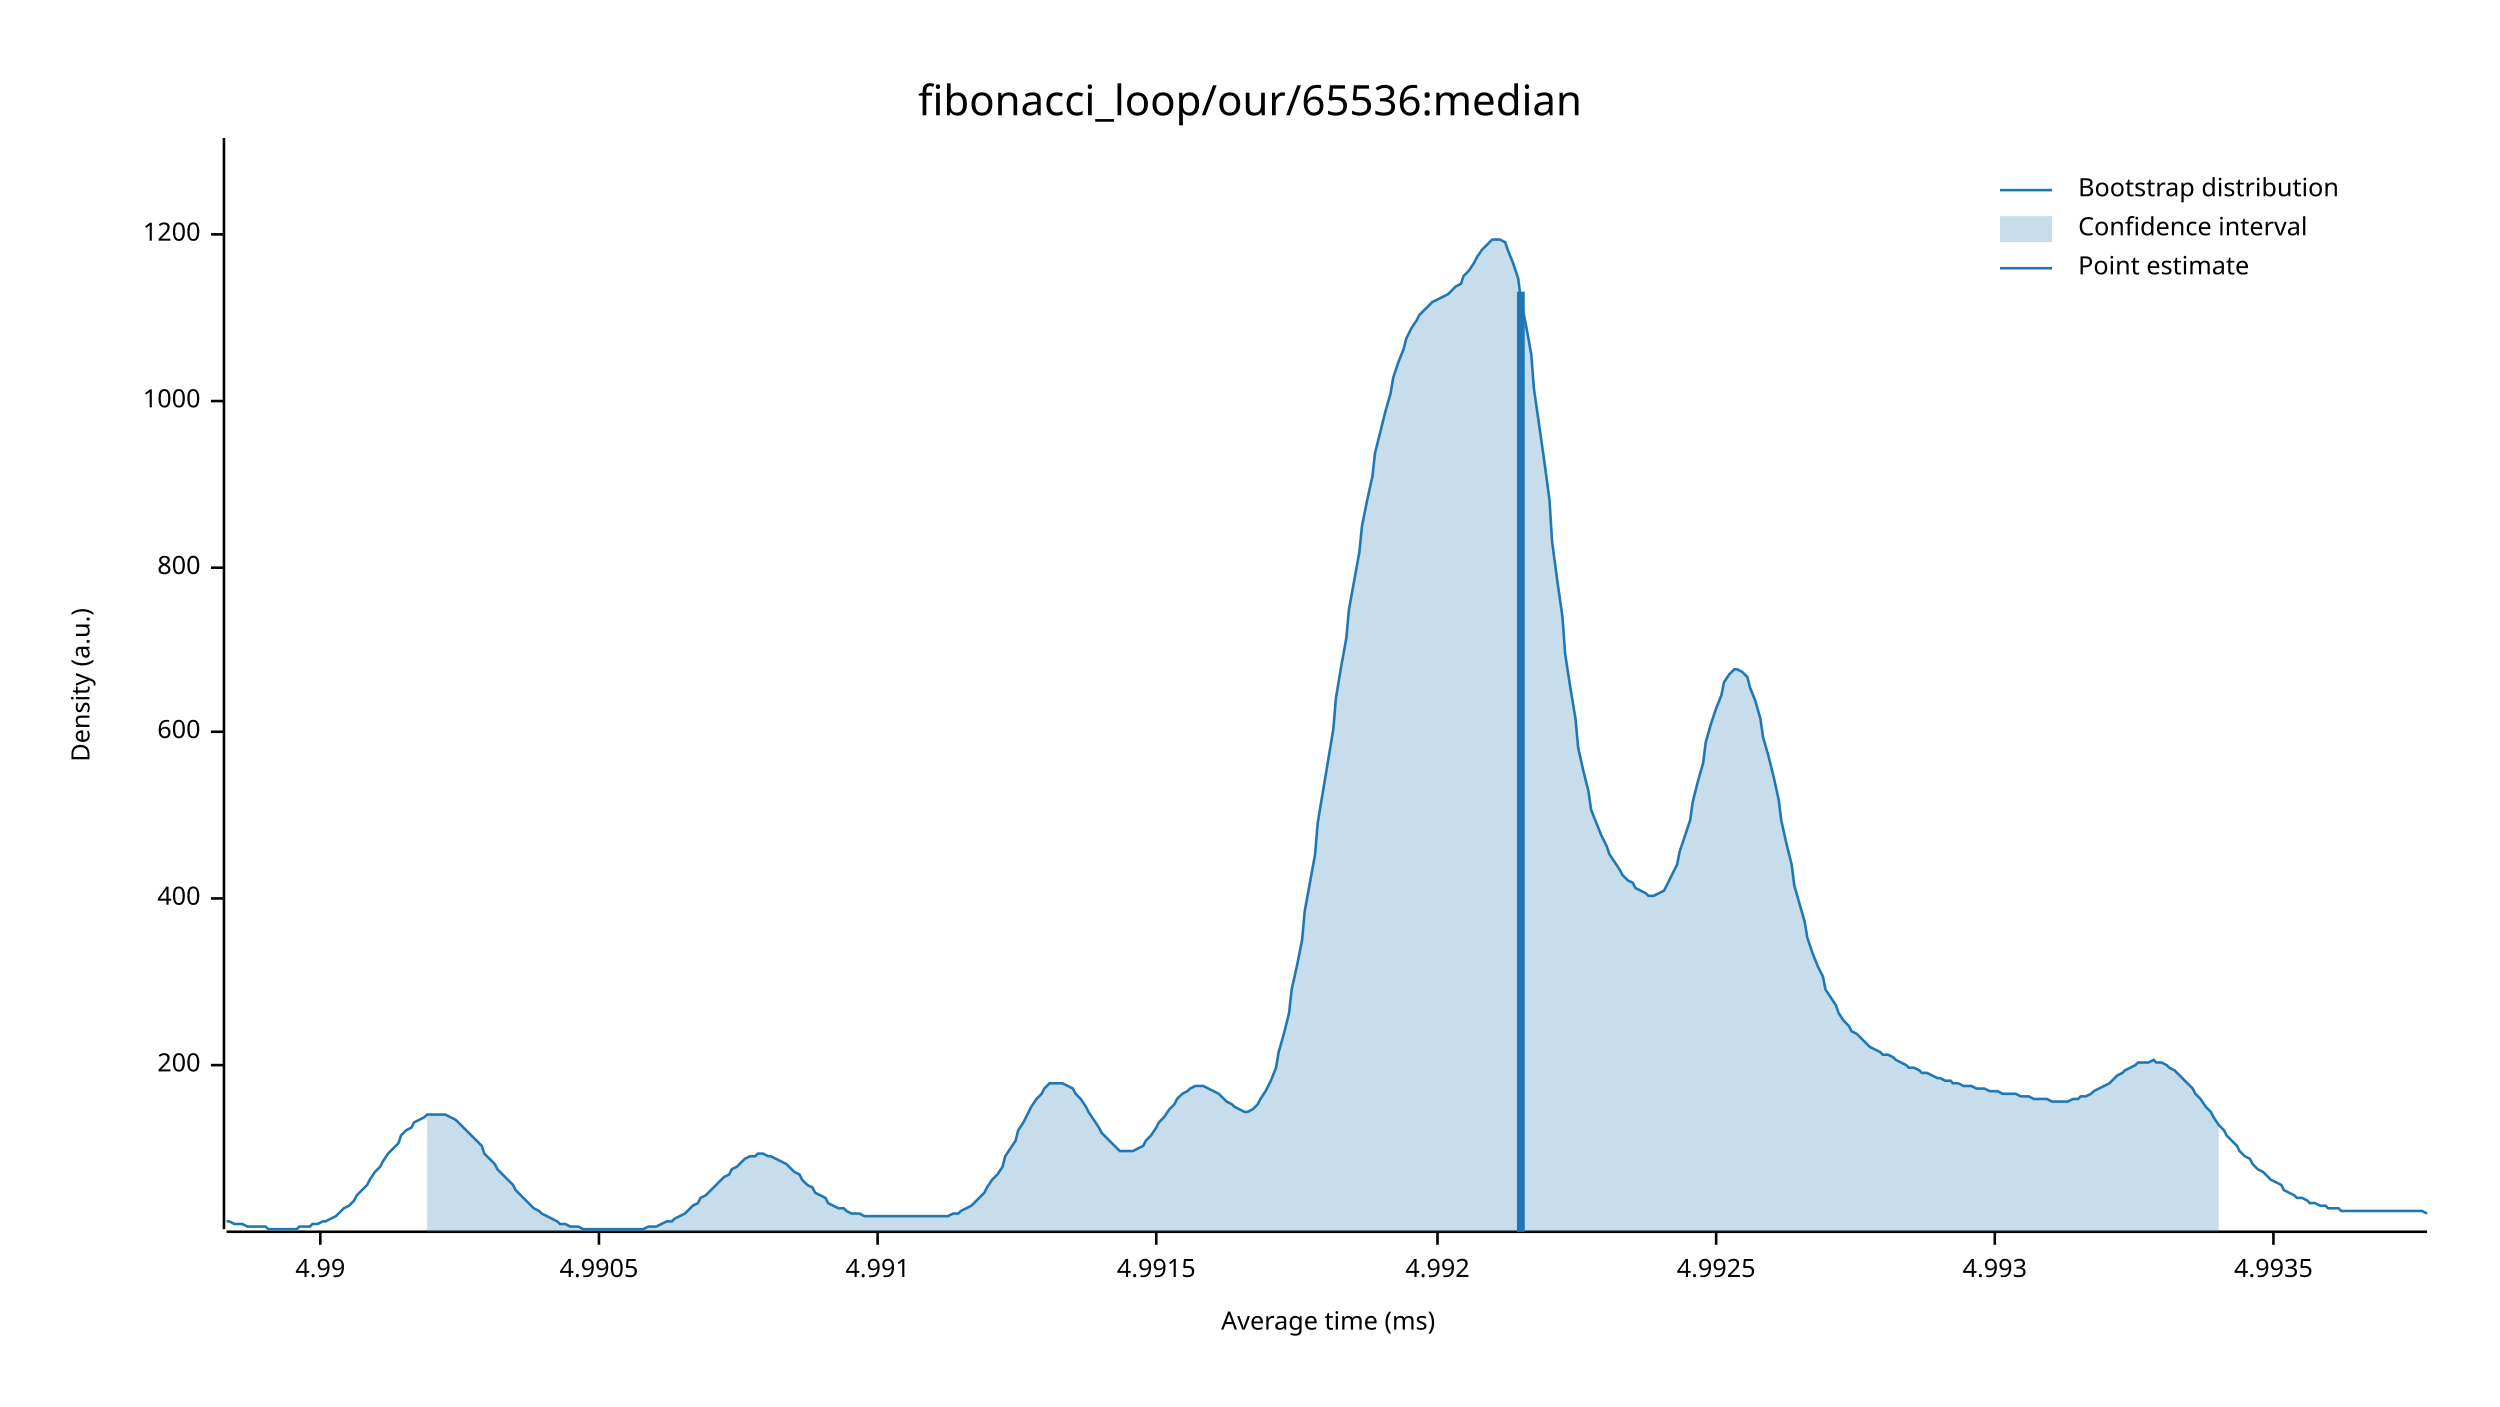
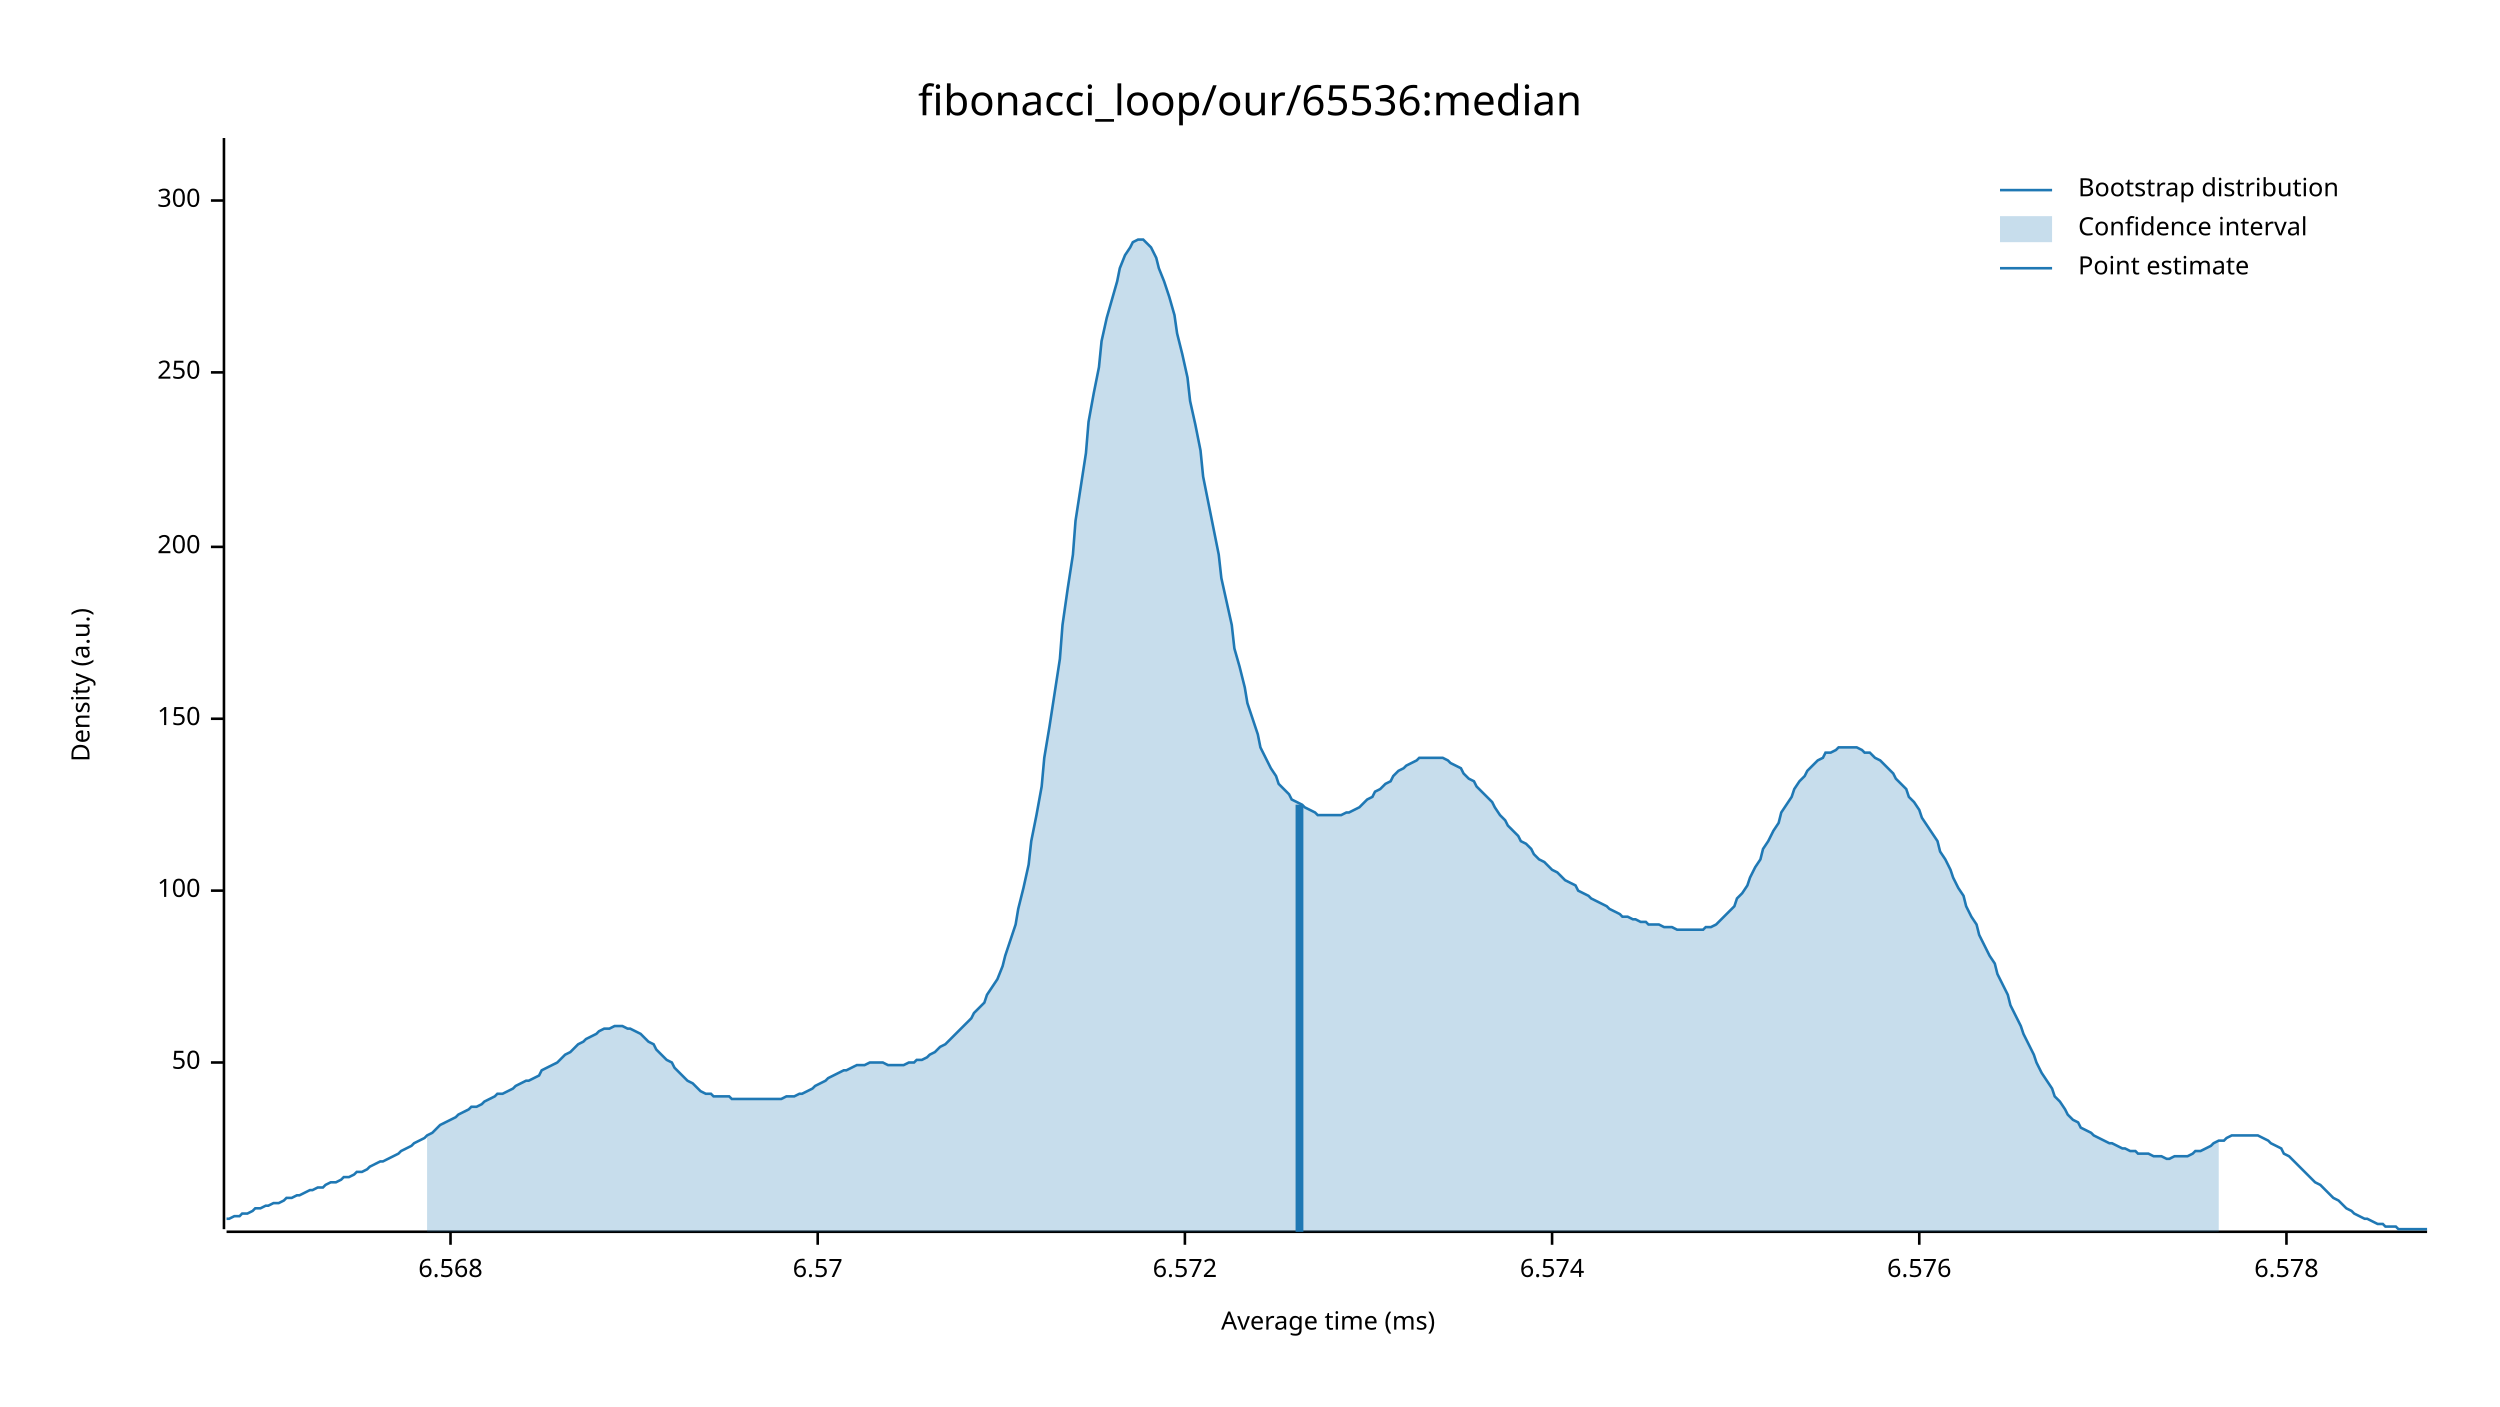
<svg xmlns="http://www.w3.org/2000/svg" width="960" height="540" viewBox="0 0 960 540">
  <text x="480" y="32" dy="0.76em" text-anchor="middle" font-family="sans-serif" font-size="16.129" opacity="1" fill="#000000">
fibonacci_loop/our/65536:median
</text>
  <text x="27" y="263" dy="0.76em" text-anchor="middle" font-family="sans-serif" font-size="9.677" opacity="1" fill="#000000" transform="rotate(270, 27, 263)">
Density (a.u.)
</text>
  <text x="510" y="513" dy="-0.5ex" text-anchor="middle" font-family="sans-serif" font-size="9.677" opacity="1" fill="#000000">
Average time (ms)
</text>
  <polyline fill="none" opacity="1" stroke="#000000" stroke-width="1" points="86,53 86,472 " />
-   <text x="77" y="409" dy="0.5ex" text-anchor="end" font-family="sans-serif" font-size="9.677" opacity="1" fill="#000000">
+   <text x="77" y="408" dy="0.5ex" text-anchor="end" font-family="sans-serif" font-size="9.677" opacity="1" fill="#000000">
+ 50
+ </text>
+   <polyline fill="none" opacity="1" stroke="#000000" stroke-width="1" points="81,408 86,408 " />
+   <text x="77" y="342" dy="0.5ex" text-anchor="end" font-family="sans-serif" font-size="9.677" opacity="1" fill="#000000">
+ 100
+ </text>
+   <polyline fill="none" opacity="1" stroke="#000000" stroke-width="1" points="81,342 86,342 " />
+   <text x="77" y="276" dy="0.5ex" text-anchor="end" font-family="sans-serif" font-size="9.677" opacity="1" fill="#000000">
+ 150
+ </text>
+   <polyline fill="none" opacity="1" stroke="#000000" stroke-width="1" points="81,276 86,276 " />
+   <text x="77" y="210" dy="0.5ex" text-anchor="end" font-family="sans-serif" font-size="9.677" opacity="1" fill="#000000">
200
</text>
-   <polyline fill="none" opacity="1" stroke="#000000" stroke-width="1" points="81,409 86,409 " />
-   <text x="77" y="345" dy="0.5ex" text-anchor="end" font-family="sans-serif" font-size="9.677" opacity="1" fill="#000000">
- 400
+   <polyline fill="none" opacity="1" stroke="#000000" stroke-width="1" points="81,210 86,210 " />
+   <text x="77" y="143" dy="0.5ex" text-anchor="end" font-family="sans-serif" font-size="9.677" opacity="1" fill="#000000">
+ 250
</text>
-   <polyline fill="none" opacity="1" stroke="#000000" stroke-width="1" points="81,345 86,345 " />
-   <text x="77" y="281" dy="0.5ex" text-anchor="end" font-family="sans-serif" font-size="9.677" opacity="1" fill="#000000">
- 600
+   <polyline fill="none" opacity="1" stroke="#000000" stroke-width="1" points="81,143 86,143 " />
+   <text x="77" y="77" dy="0.5ex" text-anchor="end" font-family="sans-serif" font-size="9.677" opacity="1" fill="#000000">
+ 300
</text>
-   <polyline fill="none" opacity="1" stroke="#000000" stroke-width="1" points="81,281 86,281 " />
-   <text x="77" y="218" dy="0.5ex" text-anchor="end" font-family="sans-serif" font-size="9.677" opacity="1" fill="#000000">
- 800
+   <polyline fill="none" opacity="1" stroke="#000000" stroke-width="1" points="81,77 86,77 " />
+   <polyline fill="none" opacity="1" stroke="#000000" stroke-width="1" points="87,473 932,473 " />
+   <text x="173" y="483" dy="0.76em" text-anchor="middle" font-family="sans-serif" font-size="9.677" opacity="1" fill="#000000">
+ 6.568
</text>
-   <polyline fill="none" opacity="1" stroke="#000000" stroke-width="1" points="81,218 86,218 " />
-   <text x="77" y="154" dy="0.5ex" text-anchor="end" font-family="sans-serif" font-size="9.677" opacity="1" fill="#000000">
- 1000
+   <polyline fill="none" opacity="1" stroke="#000000" stroke-width="1" points="173,473 173,478 " />
+   <text x="314" y="483" dy="0.76em" text-anchor="middle" font-family="sans-serif" font-size="9.677" opacity="1" fill="#000000">
+ 6.57
</text>
-   <polyline fill="none" opacity="1" stroke="#000000" stroke-width="1" points="81,154 86,154 " />
-   <text x="77" y="90" dy="0.5ex" text-anchor="end" font-family="sans-serif" font-size="9.677" opacity="1" fill="#000000">
- 1200
+   <polyline fill="none" opacity="1" stroke="#000000" stroke-width="1" points="314,473 314,478 " />
+   <text x="455" y="483" dy="0.76em" text-anchor="middle" font-family="sans-serif" font-size="9.677" opacity="1" fill="#000000">
+ 6.572
</text>
-   <polyline fill="none" opacity="1" stroke="#000000" stroke-width="1" points="81,90 86,90 " />
-   <polyline fill="none" opacity="1" stroke="#000000" stroke-width="1" points="87,473 932,473 " />
-   <text x="123" y="483" dy="0.76em" text-anchor="middle" font-family="sans-serif" font-size="9.677" opacity="1" fill="#000000">
- 4.99
+   <polyline fill="none" opacity="1" stroke="#000000" stroke-width="1" points="455,473 455,478 " />
+   <text x="596" y="483" dy="0.76em" text-anchor="middle" font-family="sans-serif" font-size="9.677" opacity="1" fill="#000000">
+ 6.574
</text>
-   <polyline fill="none" opacity="1" stroke="#000000" stroke-width="1" points="123,473 123,478 " />
-   <text x="230" y="483" dy="0.76em" text-anchor="middle" font-family="sans-serif" font-size="9.677" opacity="1" fill="#000000">
- 4.9905
+   <polyline fill="none" opacity="1" stroke="#000000" stroke-width="1" points="596,473 596,478 " />
+   <text x="737" y="483" dy="0.76em" text-anchor="middle" font-family="sans-serif" font-size="9.677" opacity="1" fill="#000000">
+ 6.576
</text>
-   <polyline fill="none" opacity="1" stroke="#000000" stroke-width="1" points="230,473 230,478 " />
-   <text x="337" y="483" dy="0.76em" text-anchor="middle" font-family="sans-serif" font-size="9.677" opacity="1" fill="#000000">
- 4.991
+   <polyline fill="none" opacity="1" stroke="#000000" stroke-width="1" points="737,473 737,478 " />
+   <text x="878" y="483" dy="0.76em" text-anchor="middle" font-family="sans-serif" font-size="9.677" opacity="1" fill="#000000">
+ 6.578
</text>
-   <polyline fill="none" opacity="1" stroke="#000000" stroke-width="1" points="337,473 337,478 " />
-   <text x="444" y="483" dy="0.76em" text-anchor="middle" font-family="sans-serif" font-size="9.677" opacity="1" fill="#000000">
- 4.9915
- </text>
-   <polyline fill="none" opacity="1" stroke="#000000" stroke-width="1" points="444,473 444,478 " />
-   <text x="552" y="483" dy="0.76em" text-anchor="middle" font-family="sans-serif" font-size="9.677" opacity="1" fill="#000000">
- 4.992
- </text>
-   <polyline fill="none" opacity="1" stroke="#000000" stroke-width="1" points="552,473 552,478 " />
-   <text x="659" y="483" dy="0.76em" text-anchor="middle" font-family="sans-serif" font-size="9.677" opacity="1" fill="#000000">
- 4.9925
- </text>
-   <polyline fill="none" opacity="1" stroke="#000000" stroke-width="1" points="659,473 659,478 " />
-   <text x="766" y="483" dy="0.76em" text-anchor="middle" font-family="sans-serif" font-size="9.677" opacity="1" fill="#000000">
- 4.993
- </text>
-   <polyline fill="none" opacity="1" stroke="#000000" stroke-width="1" points="766,473 766,478 " />
-   <text x="873" y="483" dy="0.76em" text-anchor="middle" font-family="sans-serif" font-size="9.677" opacity="1" fill="#000000">
- 4.9935
- </text>
-   <polyline fill="none" opacity="1" stroke="#000000" stroke-width="1" points="873,473 873,478 " />
-   <polyline fill="none" opacity="1" stroke="#1F78B4" stroke-width="1" points="87,469 88,469 90,470 92,470 93,470 95,471 97,471 98,471 100,471 102,471 103,472 105,472 107,472 109,472 110,472 112,472 114,472 115,471 117,471 119,471 120,470 122,470 124,469 125,469 127,468 129,467 131,465 132,464 134,463 136,461 137,459 139,457 141,455 142,453 144,450 146,448 147,446 149,443 151,441 153,439 154,436 156,434 158,433 159,431 161,430 163,429 164,428 166,428 168,428 169,428 171,428 173,429 175,430 176,431 178,433 180,435 181,436 183,438 185,440 186,443 188,445 190,447 191,449 193,451 195,453 197,455 198,457 200,459 202,461 203,462 205,464 207,465 208,466 210,467 212,468 214,469 215,470 217,470 219,471 220,471 222,471 224,472 225,472 227,472 229,472 230,472 232,472 234,472 236,472 237,472 239,472 241,472 242,472 244,472 246,472 247,472 249,471 251,471 252,471 254,470 256,469 258,469 259,468 261,467 263,466 264,465 266,463 268,462 269,460 271,459 273,457 274,456 276,454 278,452 280,451 281,449 283,448 285,446 286,445 288,444 290,444 291,443 293,443 295,444 296,444 298,445 300,446 302,447 303,448 305,450 307,451 308,453 310,455 312,456 313,458 315,459 317,460 318,462 320,463 322,464 324,464 325,465 327,466 329,466 330,466 332,467 334,467 335,467 337,467 339,467 341,467 342,467 344,467 346,467 347,467 349,467 351,467 352,467 354,467 356,467 357,467 359,467 361,467 363,467 364,467 366,466 368,466 369,465 371,464 373,463 374,462 376,460 378,458 379,456 381,453 383,451 385,448 386,444 388,441 390,438 391,434 393,431 395,427 396,425 398,422 400,420 401,418 403,416 405,416 407,416 408,416 410,417 412,418 413,420 415,422 417,425 418,427 420,430 422,433 423,435 425,437 427,439 429,441 430,442 432,442 434,442 435,442 437,441 439,440 440,438 442,436 444,433 445,431 447,429 449,426 451,424 452,422 454,420 456,419 457,418 459,417 461,417 462,417 464,418 466,419 468,420 469,421 471,423 473,424 474,425 476,426 478,427 479,427 481,426 483,424 484,422 486,419 488,415 490,410 491,404 493,397 495,389 496,380 498,371 500,361 501,350 503,339 505,328 506,316 508,304 510,292 512,280 513,268 515,256 517,245 518,234 520,223 522,212 523,202 525,192 527,183 528,174 530,166 532,158 534,151 535,145 537,139 539,134 540,130 542,126 544,123 545,121 547,119 549,117 550,116 552,115 554,114 556,113 557,112 559,110 561,109 562,106 564,104 566,101 567,99 569,96 571,94 573,92 574,92 576,92 578,93 579,96 581,101 583,107 584,115 586,125 588,136 589,149 591,163 593,177 595,192 596,208 598,223 600,237 601,251 603,264 605,276 606,287 608,296 610,304 611,311 613,316 615,321 617,325 618,328 620,331 622,334 623,336 625,338 627,339 628,341 630,342 632,343 633,344 635,344 637,343 639,342 640,340 642,336 644,332 645,327 647,321 649,315 650,308 652,300 654,293 655,285 657,278 659,272 661,267 662,262 664,259 666,257 667,257 669,258 671,260 672,264 674,269 676,276 677,283 679,290 681,298 683,307 684,315 686,324 688,332 689,340 691,347 693,354 694,360 696,366 698,371 700,375 701,380 703,383 705,386 706,389 708,392 710,394 711,396 713,397 715,399 716,400 718,402 720,403 722,404 723,405 725,405 727,406 728,407 730,408 732,409 733,410 735,410 737,411 738,412 740,412 742,413 744,414 745,414 747,415 749,415 750,416 752,416 754,417 755,417 757,417 759,418 760,418 762,418 764,419 766,419 767,419 769,420 771,420 772,420 774,420 776,421 777,421 779,421 781,422 782,422 784,422 786,422 788,423 789,423 791,423 793,423 794,423 796,422 798,422 799,421 801,421 803,420 804,419 806,418 808,417 810,416 811,415 813,413 815,412 816,411 818,410 820,409 821,408 823,408 825,408 827,407 828,408 830,408 832,409 833,410 835,411 837,413 838,414 840,416 842,418 843,420 845,422 847,425 849,427 850,429 852,432 854,434 855,436 857,438 859,440 860,442 862,444 864,445 865,447 867,449 869,450 871,452 872,453 874,454 876,455 877,457 879,458 881,459 882,460 884,460 886,461 887,462 889,462 891,463 893,463 894,464 896,464 898,464 899,465 901,465 903,465 904,465 906,465 908,465 909,465 911,465 913,465 915,465 916,465 918,465 920,465 921,465 923,465 925,465 926,465 928,465 930,465 932,466 " />
-   <polygon opacity="0.25" fill="#1F78B4" points="164,428 166,428 168,428 169,428 171,428 173,429 175,430 176,431 178,433 180,435 181,436 183,438 185,440 186,443 188,445 190,447 191,449 193,451 195,453 197,455 198,457 200,459 202,461 203,462 205,464 207,465 208,466 210,467 212,468 214,469 215,470 217,470 219,471 220,471 222,471 224,472 225,472 227,472 229,472 230,472 232,472 234,472 236,472 237,472 239,472 241,472 242,472 244,472 246,472 247,472 249,471 251,471 252,471 254,470 256,469 258,469 259,468 261,467 263,466 264,465 266,463 268,462 269,460 271,459 273,457 274,456 276,454 278,452 280,451 281,449 283,448 285,446 286,445 288,444 290,444 291,443 293,443 295,444 296,444 298,445 300,446 302,447 303,448 305,450 307,451 308,453 310,455 312,456 313,458 315,459 317,460 318,462 320,463 322,464 324,464 325,465 327,466 329,466 330,466 332,467 334,467 335,467 337,467 339,467 341,467 342,467 344,467 346,467 347,467 349,467 351,467 352,467 354,467 356,467 357,467 359,467 361,467 363,467 364,467 366,466 368,466 369,465 371,464 373,463 374,462 376,460 378,458 379,456 381,453 383,451 385,448 386,444 388,441 390,438 391,434 393,431 395,427 396,425 398,422 400,420 401,418 403,416 405,416 407,416 408,416 410,417 412,418 413,420 415,422 417,425 418,427 420,430 422,433 423,435 425,437 427,439 429,441 430,442 432,442 434,442 435,442 437,441 439,440 440,438 442,436 444,433 445,431 447,429 449,426 451,424 452,422 454,420 456,419 457,418 459,417 461,417 462,417 464,418 466,419 468,420 469,421 471,423 473,424 474,425 476,426 478,427 479,427 481,426 483,424 484,422 486,419 488,415 490,410 491,404 493,397 495,389 496,380 498,371 500,361 501,350 503,339 505,328 506,316 508,304 510,292 512,280 513,268 515,256 517,245 518,234 520,223 522,212 523,202 525,192 527,183 528,174 530,166 532,158 534,151 535,145 537,139 539,134 540,130 542,126 544,123 545,121 547,119 549,117 550,116 552,115 554,114 556,113 557,112 559,110 561,109 562,106 564,104 566,101 567,99 569,96 571,94 573,92 574,92 576,92 578,93 579,96 581,101 583,107 584,115 586,125 588,136 589,149 591,163 593,177 595,192 596,208 598,223 600,237 601,251 603,264 605,276 606,287 608,296 610,304 611,311 613,316 615,321 617,325 618,328 620,331 622,334 623,336 625,338 627,339 628,341 630,342 632,343 633,344 635,344 637,343 639,342 640,340 642,336 644,332 645,327 647,321 649,315 650,308 652,300 654,293 655,285 657,278 659,272 661,267 662,262 664,259 666,257 667,257 669,258 671,260 672,264 674,269 676,276 677,283 679,290 681,298 683,307 684,315 686,324 688,332 689,340 691,347 693,354 694,360 696,366 698,371 700,375 701,380 703,383 705,386 706,389 708,392 710,394 711,396 713,397 715,399 716,400 718,402 720,403 722,404 723,405 725,405 727,406 728,407 730,408 732,409 733,410 735,410 737,411 738,412 740,412 742,413 744,414 745,414 747,415 749,415 750,416 752,416 754,417 755,417 757,417 759,418 760,418 762,418 764,419 766,419 767,419 769,420 771,420 772,420 774,420 776,421 777,421 779,421 781,422 782,422 784,422 786,422 788,423 789,423 791,423 793,423 794,423 796,422 798,422 799,421 801,421 803,420 804,419 806,418 808,417 810,416 811,415 813,413 815,412 816,411 818,410 820,409 821,408 823,408 825,408 827,407 828,408 830,408 832,409 833,410 835,411 837,413 838,414 840,416 842,418 843,420 845,422 847,425 849,427 850,429 852,432 852,473 164,473 " />
-   <polyline fill="none" opacity="1" stroke="#1F78B4" stroke-width="3" points="584,473 584,112 " />
+   <polyline fill="none" opacity="1" stroke="#000000" stroke-width="1" points="878,473 878,478 " />
+   <polyline fill="none" opacity="1" stroke="#1F78B4" stroke-width="1" points="87,468 88,468 90,467 92,467 93,466 95,466 97,465 98,464 100,464 102,463 103,463 105,462 107,462 109,461 110,460 112,460 114,459 115,459 117,458 119,457 120,457 122,456 124,456 125,455 127,454 129,454 131,453 132,452 134,452 136,451 137,450 139,450 141,449 142,448 144,447 146,446 147,446 149,445 151,444 153,443 154,442 156,441 158,440 159,439 161,438 163,437 164,436 166,435 168,433 169,432 171,431 173,430 175,429 176,428 178,427 180,426 181,425 183,425 185,424 186,423 188,422 190,421 191,420 193,420 195,419 197,418 198,417 200,416 202,415 203,415 205,414 207,413 208,411 210,410 212,409 214,408 215,407 217,405 219,404 220,403 222,401 224,400 225,399 227,398 229,397 230,396 232,395 234,395 236,394 237,394 239,394 241,395 242,395 244,396 246,397 247,398 249,400 251,401 252,403 254,405 256,407 258,408 259,410 261,412 263,414 264,415 266,416 268,418 269,419 271,420 273,420 274,421 276,421 278,421 280,421 281,422 283,422 285,422 286,422 288,422 290,422 291,422 293,422 295,422 296,422 298,422 300,422 302,421 303,421 305,421 307,420 308,420 310,419 312,418 313,417 315,416 317,415 318,414 320,413 322,412 324,411 325,411 327,410 329,409 330,409 332,409 334,408 335,408 337,408 339,408 341,409 342,409 344,409 346,409 347,409 349,408 351,408 352,407 354,407 356,406 357,405 359,404 361,402 363,401 364,400 366,398 368,396 369,395 371,393 373,391 374,389 376,387 378,385 379,382 381,379 383,376 385,371 386,367 388,361 390,355 391,349 393,341 395,332 396,323 398,313 400,302 401,291 403,279 405,266 407,253 408,240 410,226 412,213 413,200 415,187 417,174 418,162 420,151 422,141 423,131 425,122 427,115 429,108 430,103 432,98 434,95 435,93 437,92 439,92 440,93 442,95 444,99 445,103 447,108 449,114 451,121 452,128 454,136 456,145 457,154 459,163 461,173 462,183 464,193 466,203 468,213 469,222 471,231 473,240 474,249 476,256 478,264 479,270 481,276 483,282 484,287 486,291 488,295 490,298 491,301 493,303 495,305 496,307 498,308 500,309 501,310 503,311 505,312 506,313 508,313 510,313 512,313 513,313 515,313 517,312 518,312 520,311 522,310 523,309 525,307 527,306 528,304 530,303 532,301 534,300 535,298 537,296 539,295 540,294 542,293 544,292 545,291 547,291 549,291 550,291 552,291 554,291 556,292 557,293 559,294 561,295 562,297 564,299 566,300 567,302 569,304 571,306 573,308 574,310 576,313 578,315 579,317 581,319 583,321 584,323 586,324 588,326 589,328 591,330 593,331 595,333 596,334 598,335 600,337 601,338 603,339 605,340 606,342 608,343 610,344 611,345 613,346 615,347 617,348 618,349 620,350 622,351 623,352 625,352 627,353 628,353 630,354 632,354 633,355 635,355 637,355 639,356 640,356 642,356 644,357 645,357 647,357 649,357 650,357 652,357 654,357 655,356 657,356 659,355 661,353 662,352 664,350 666,348 667,345 669,343 671,340 672,337 674,333 676,330 677,326 679,323 681,319 683,316 684,312 686,309 688,306 689,303 691,300 693,298 694,296 696,294 698,292 700,291 701,289 703,289 705,288 706,287 708,287 710,287 711,287 713,287 715,288 716,289 718,289 720,291 722,292 723,293 725,295 727,297 728,299 730,301 732,303 733,306 735,308 737,311 738,314 740,317 742,320 744,323 745,327 747,330 749,334 750,337 752,341 754,344 755,348 757,352 759,355 760,359 762,363 764,367 766,370 767,374 769,378 771,382 772,386 774,390 776,394 777,397 779,401 781,405 782,408 784,412 786,415 788,418 789,421 791,423 793,426 794,428 796,430 798,431 799,433 801,434 803,435 804,436 806,437 808,438 810,439 811,439 813,440 815,441 816,441 818,442 820,442 821,443 823,443 825,443 827,444 828,444 830,444 832,445 833,445 835,444 837,444 838,444 840,444 842,443 843,442 845,442 847,441 849,440 850,439 852,438 854,438 855,437 857,436 859,436 860,436 862,436 864,436 865,436 867,436 869,437 871,438 872,439 874,440 876,441 877,443 879,444 881,446 882,447 884,449 886,451 887,452 889,454 891,455 893,457 894,458 896,460 898,461 899,462 901,464 903,465 904,466 906,467 908,468 909,468 911,469 913,470 915,470 916,471 918,471 920,471 921,472 923,472 925,472 926,472 928,472 930,472 932,472 " />
+   <polygon opacity="0.25" fill="#1F78B4" points="164,436 166,435 168,433 169,432 171,431 173,430 175,429 176,428 178,427 180,426 181,425 183,425 185,424 186,423 188,422 190,421 191,420 193,420 195,419 197,418 198,417 200,416 202,415 203,415 205,414 207,413 208,411 210,410 212,409 214,408 215,407 217,405 219,404 220,403 222,401 224,400 225,399 227,398 229,397 230,396 232,395 234,395 236,394 237,394 239,394 241,395 242,395 244,396 246,397 247,398 249,400 251,401 252,403 254,405 256,407 258,408 259,410 261,412 263,414 264,415 266,416 268,418 269,419 271,420 273,420 274,421 276,421 278,421 280,421 281,422 283,422 285,422 286,422 288,422 290,422 291,422 293,422 295,422 296,422 298,422 300,422 302,421 303,421 305,421 307,420 308,420 310,419 312,418 313,417 315,416 317,415 318,414 320,413 322,412 324,411 325,411 327,410 329,409 330,409 332,409 334,408 335,408 337,408 339,408 341,409 342,409 344,409 346,409 347,409 349,408 351,408 352,407 354,407 356,406 357,405 359,404 361,402 363,401 364,400 366,398 368,396 369,395 371,393 373,391 374,389 376,387 378,385 379,382 381,379 383,376 385,371 386,367 388,361 390,355 391,349 393,341 395,332 396,323 398,313 400,302 401,291 403,279 405,266 407,253 408,240 410,226 412,213 413,200 415,187 417,174 418,162 420,151 422,141 423,131 425,122 427,115 429,108 430,103 432,98 434,95 435,93 437,92 439,92 440,93 442,95 444,99 445,103 447,108 449,114 451,121 452,128 454,136 456,145 457,154 459,163 461,173 462,183 464,193 466,203 468,213 469,222 471,231 473,240 474,249 476,256 478,264 479,270 481,276 483,282 484,287 486,291 488,295 490,298 491,301 493,303 495,305 496,307 498,308 500,309 501,310 503,311 505,312 506,313 508,313 510,313 512,313 513,313 515,313 517,312 518,312 520,311 522,310 523,309 525,307 527,306 528,304 530,303 532,301 534,300 535,298 537,296 539,295 540,294 542,293 544,292 545,291 547,291 549,291 550,291 552,291 554,291 556,292 557,293 559,294 561,295 562,297 564,299 566,300 567,302 569,304 571,306 573,308 574,310 576,313 578,315 579,317 581,319 583,321 584,323 586,324 588,326 589,328 591,330 593,331 595,333 596,334 598,335 600,337 601,338 603,339 605,340 606,342 608,343 610,344 611,345 613,346 615,347 617,348 618,349 620,350 622,351 623,352 625,352 627,353 628,353 630,354 632,354 633,355 635,355 637,355 639,356 640,356 642,356 644,357 645,357 647,357 649,357 650,357 652,357 654,357 655,356 657,356 659,355 661,353 662,352 664,350 666,348 667,345 669,343 671,340 672,337 674,333 676,330 677,326 679,323 681,319 683,316 684,312 686,309 688,306 689,303 691,300 693,298 694,296 696,294 698,292 700,291 701,289 703,289 705,288 706,287 708,287 710,287 711,287 713,287 715,288 716,289 718,289 720,291 722,292 723,293 725,295 727,297 728,299 730,301 732,303 733,306 735,308 737,311 738,314 740,317 742,320 744,323 745,327 747,330 749,334 750,337 752,341 754,344 755,348 757,352 759,355 760,359 762,363 764,367 766,370 767,374 769,378 771,382 772,386 774,390 776,394 777,397 779,401 781,405 782,408 784,412 786,415 788,418 789,421 791,423 793,426 794,428 796,430 798,431 799,433 801,434 803,435 804,436 806,437 808,438 810,439 811,439 813,440 815,441 816,441 818,442 820,442 821,443 823,443 825,443 827,444 828,444 830,444 832,445 833,445 835,444 837,444 838,444 840,444 842,443 843,442 845,442 847,441 849,440 850,439 852,438 852,473 164,473 " />
+   <polyline fill="none" opacity="1" stroke="#1F78B4" stroke-width="3" points="499,473 499,309 " />
  <text x="798" y="68" dy="0.76em" text-anchor="start" font-family="sans-serif" font-size="9.677" opacity="1" fill="#000000">
Bootstrap distribution
</text>
  <text x="798" y="83" dy="0.76em" text-anchor="start" font-family="sans-serif" font-size="9.677" opacity="1" fill="#000000">
Confidence interval
</text>
  <text x="798" y="98" dy="0.76em" text-anchor="start" font-family="sans-serif" font-size="9.677" opacity="1" fill="#000000">
Point estimate
</text>
  <polyline fill="none" opacity="1" stroke="#1F78B4" stroke-width="1" points="768,73 788,73 " />
  <rect x="768" y="83" width="20" height="10" opacity="0.25" fill="#1F78B4" stroke="none" />
  <polyline fill="none" opacity="1" stroke="#1F78B4" stroke-width="1" points="768,103 788,103 " />
</svg>
